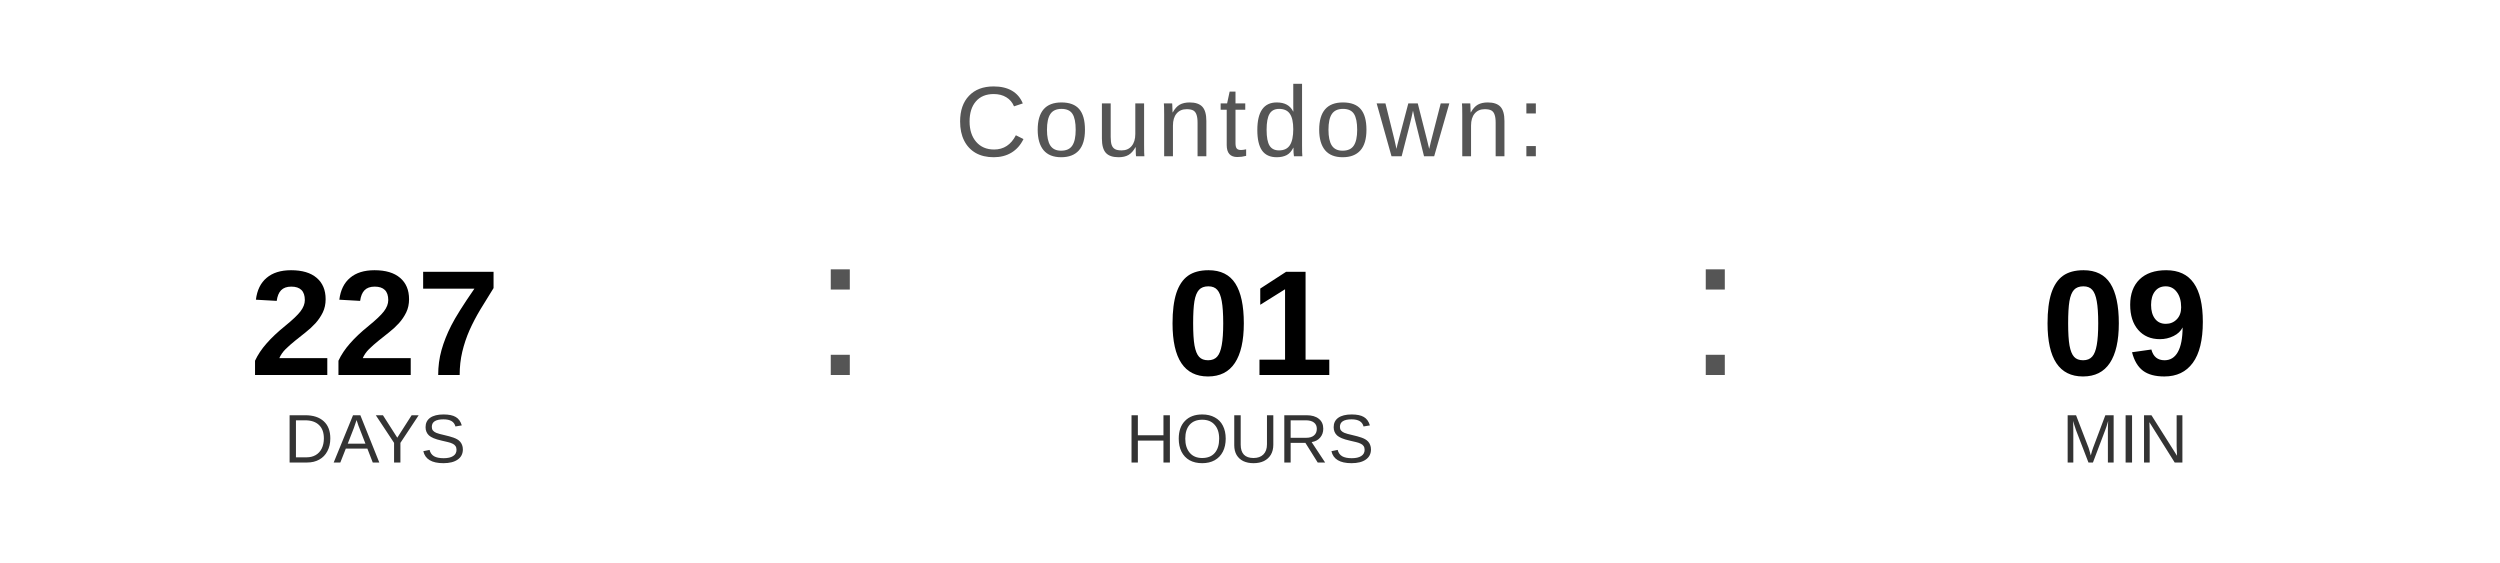
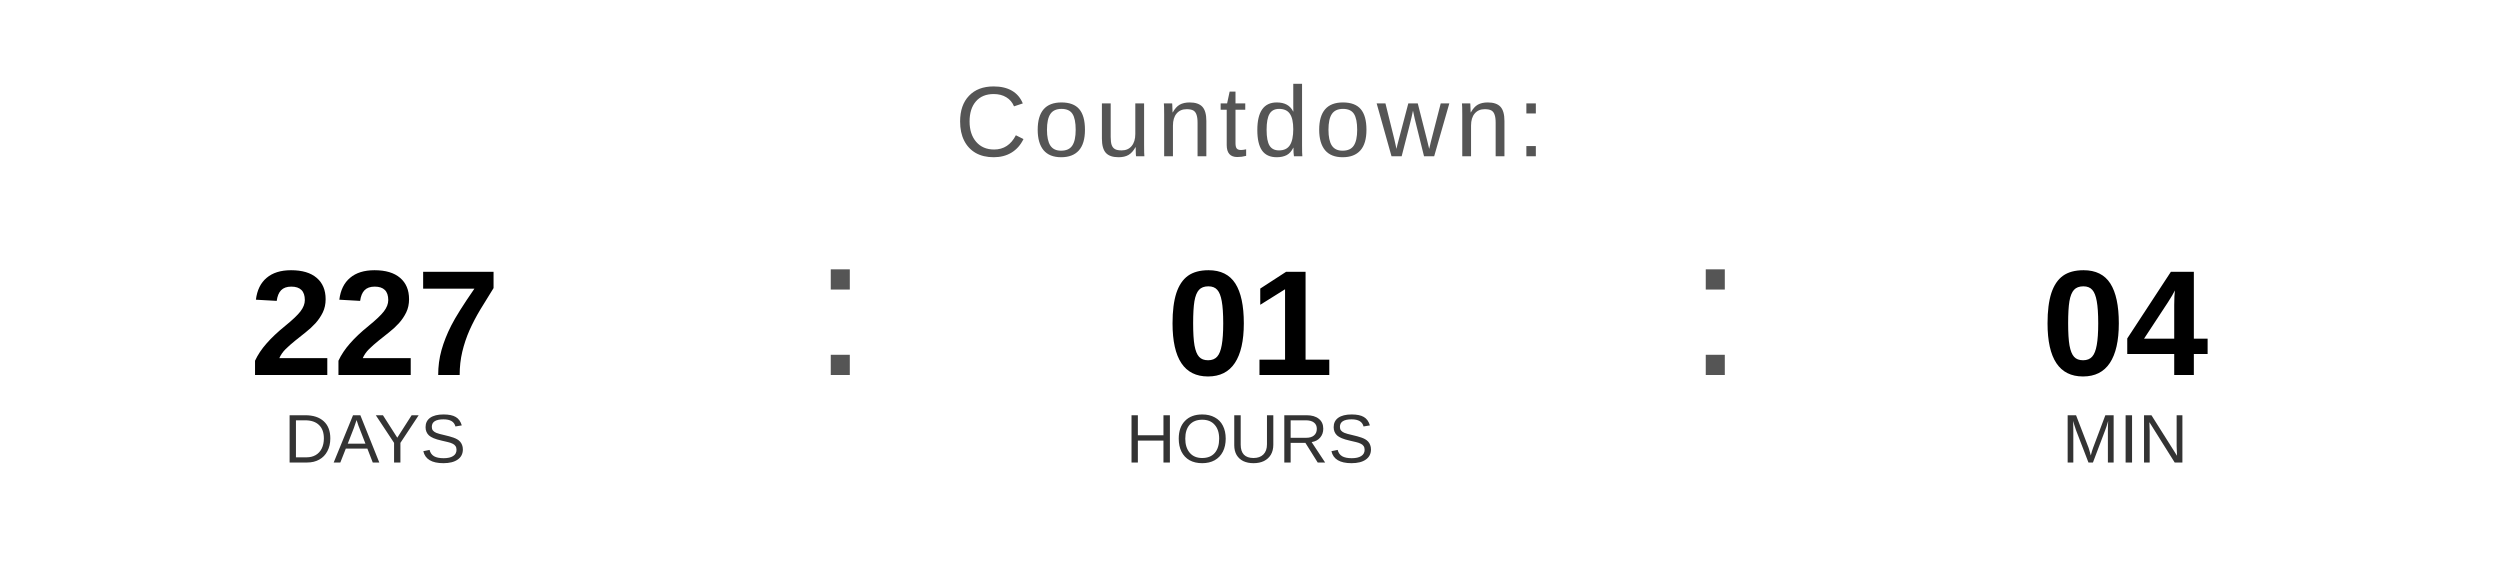
<svg xmlns="http://www.w3.org/2000/svg" width="400" height="90" viewBox="0 0 400 90">
  <text x="200" y="25" font-family="Arial, Helvetica, sans-serif" font-size="16" fill="#555555" text-anchor="middle" letter-spacing="1">
    Countdown:
  </text>
  <text x="60" y="60" font-family="Arial, Helvetica, sans-serif" font-size="24" font-weight="bold" fill="#000000" text-anchor="middle">227</text>
  <text x="60" y="74" font-family="Arial, Helvetica, sans-serif" font-size="11" fill="#333333" text-anchor="middle">DAYS</text>
  <text x="130" y="60" font-family="Arial, sans-serif" font-size="32" fill="#555555">:</text>
  <text x="200" y="60" font-family="Arial, Helvetica, sans-serif" font-size="24" font-weight="bold" fill="#000000" text-anchor="middle">01</text>
  <text x="200" y="74" font-family="Arial, Helvetica, sans-serif" font-size="11" fill="#333333" text-anchor="middle">HOURS</text>
  <text x="270" y="60" font-family="Arial, sans-serif" font-size="32" fill="#555555">:</text>
-   <text x="340" y="60" font-family="Arial, Helvetica, sans-serif" font-size="24" font-weight="bold" fill="#000000" text-anchor="middle">09</text>
+   <text x="340" y="60" font-family="Arial, Helvetica, sans-serif" font-size="24" font-weight="bold" fill="#000000" text-anchor="middle">04</text>
  <text x="340" y="74" font-family="Arial, Helvetica, sans-serif" font-size="11" fill="#333333" text-anchor="middle">MIN</text>
</svg>
